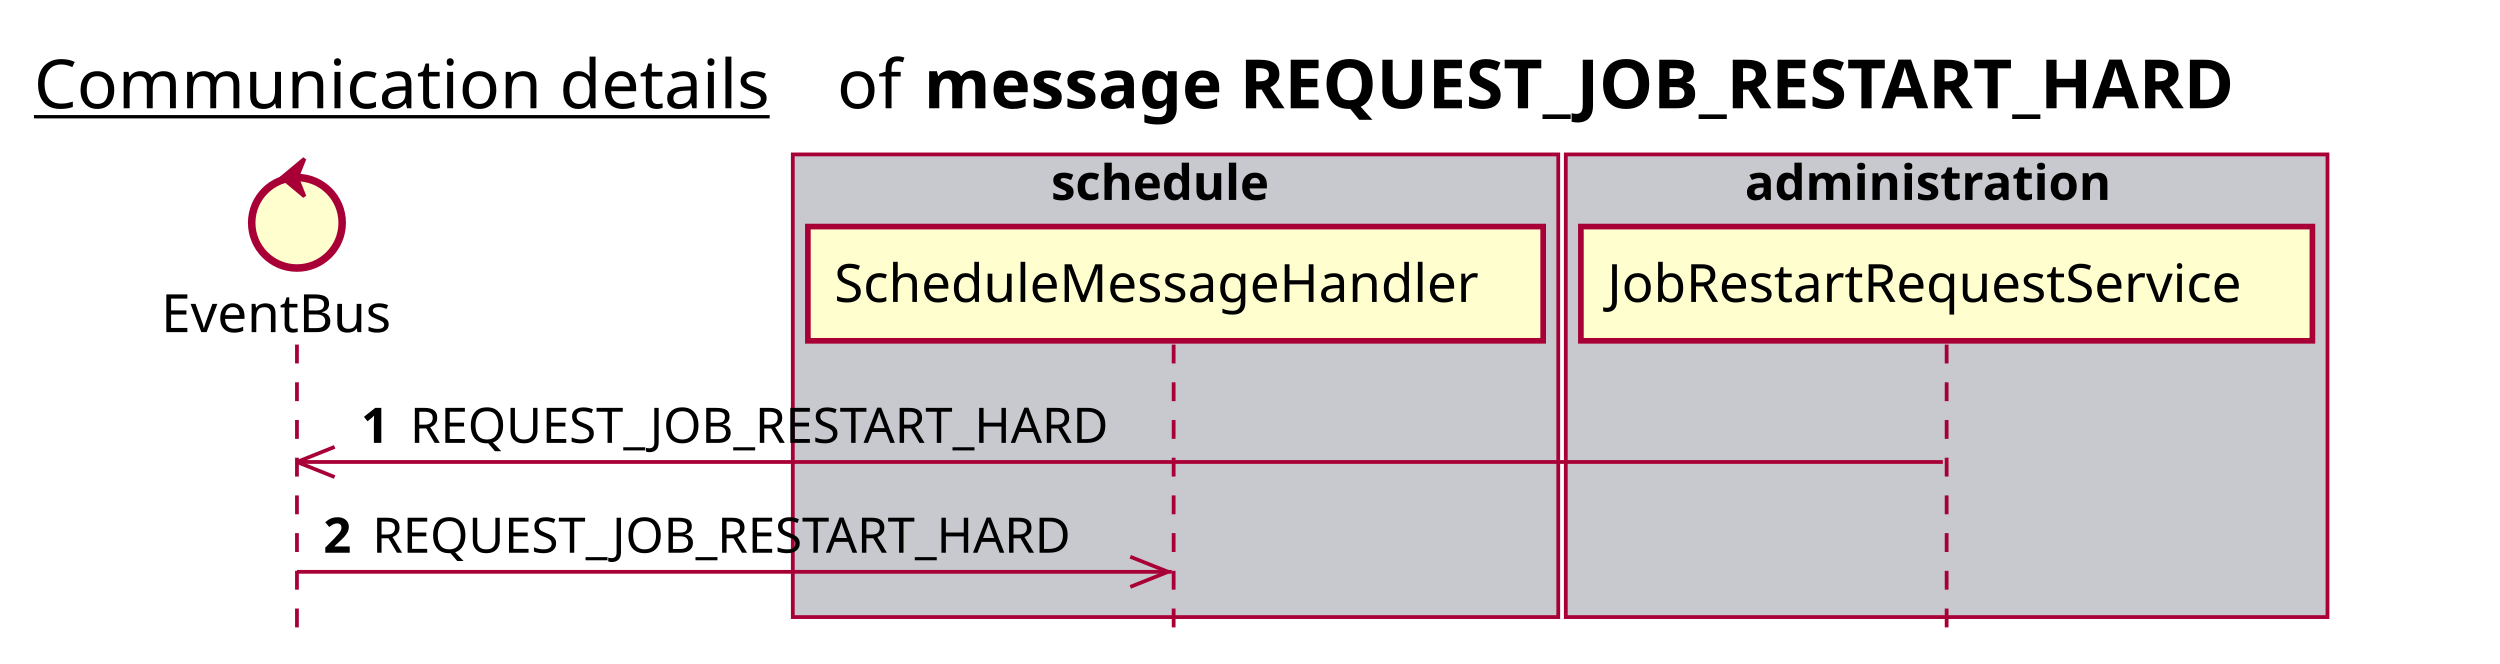
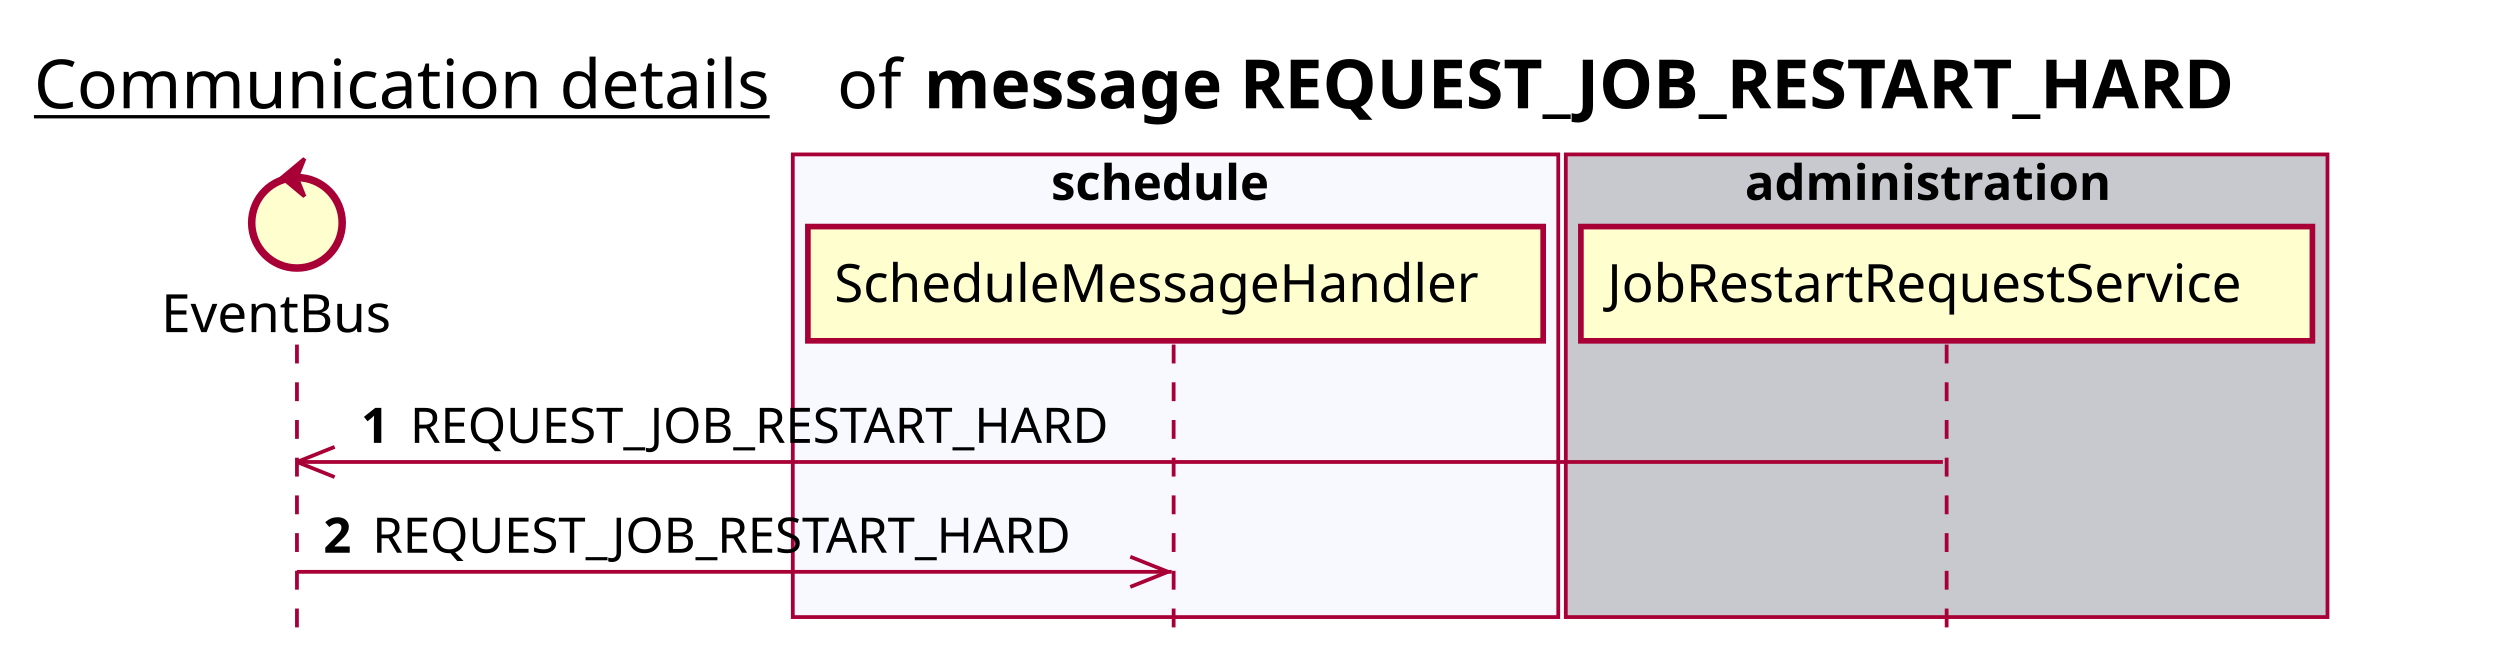
<svg xmlns="http://www.w3.org/2000/svg" contentScriptType="application/ecmascript" contentStyleType="text/css" height="176px" preserveAspectRatio="none" style="width:663px;height:176px;background:#FFFFFF;" version="1.1" viewBox="0 0 663 176" width="663px" zoomAndPan="magnify">
  <defs />
  <g>
    <text fill="#000000" font-family="sans-serif" font-size="18" lengthAdjust="spacing" text-decoration="underline" textLength="201" x="9" y="28.708">Communication details</text>
    <text fill="#000000" font-family="sans-serif" font-size="18" lengthAdjust="spacing" textLength="17" x="222" y="28.708">of</text>
    <text fill="#000000" font-family="sans-serif" font-size="18" font-weight="bold" lengthAdjust="spacing" textLength="402" x="245" y="28.708">message REQUEST_JOB_RESTART_HARD</text>
-     <rect fill="#C8C8CF" height="122.695" style="stroke:#A80036;stroke-width:1.0;" width="203" x="210.25" y="40.953" />
+     <rect fill="#F8F8FF" height="122.695" style="stroke:#A80036;stroke-width:1.0;" width="203" x="210.25" y="40.953" />
    <text fill="#000000" font-family="sans-serif" font-size="13" font-weight="bold" lengthAdjust="spacing" textLength="66" x="278.75" y="53.02">schedule</text>
    <rect fill="#C8C8CF" height="122.695" style="stroke:#A80036;stroke-width:1.0;" width="202" x="415.25" y="40.953" />
    <text fill="#000000" font-family="sans-serif" font-size="13" font-weight="bold" lengthAdjust="spacing" textLength="107" x="462.75" y="53.02">administration</text>
    <line style="stroke:#A80036;stroke-width:1.0;stroke-dasharray:5.0,5.0;" x1="78.75" x2="78.75" y1="91.383" y2="169.648" />
    <line style="stroke:#A80036;stroke-width:1.0;stroke-dasharray:5.0,5.0;" x1="311.25" x2="311.25" y1="91.383" y2="169.648" />
    <line style="stroke:#A80036;stroke-width:1.0;stroke-dasharray:5.0,5.0;" x1="516.25" x2="516.25" y1="91.383" y2="169.648" />
    <text fill="#000000" font-family="sans-serif" font-size="14" lengthAdjust="spacing" textLength="66" x="42.75" y="88.081">EventBus</text>
    <ellipse cx="78.75" cy="59.086" fill="#FEFECE" rx="12" ry="12" style="stroke:#A80036;stroke-width:2.0;" />
    <polygon fill="#A80036" points="74.75,47.086,80.75,42.086,78.75,47.086,80.75,52.086,74.75,47.086" style="stroke:#A80036;stroke-width:1.0;" />
    <rect fill="#FEFECE" height="30.297" style="stroke:#A80036;stroke-width:1.5;" width="195" x="214.25" y="60.086" />
    <text fill="#000000" font-family="sans-serif" font-size="14" lengthAdjust="spacing" textLength="181" x="221.25" y="80.081">ScheduleMessageHandler</text>
    <rect fill="#FEFECE" height="30.297" style="stroke:#A80036;stroke-width:1.5;" width="194" x="419.25" y="60.086" />
    <text fill="#000000" font-family="sans-serif" font-size="14" lengthAdjust="spacing" textLength="180" x="426.25" y="80.081">JobRestartRequestService</text>
    <line style="stroke:#A80036;stroke-width:1.0;" x1="78.75" x2="88.75" y1="122.516" y2="118.516" />
    <line style="stroke:#A80036;stroke-width:1.0;" x1="78.75" x2="88.75" y1="122.516" y2="126.516" />
    <line style="stroke:#A80036;stroke-width:1.0;" x1="78.75" x2="515.25" y1="122.516" y2="122.516" />
    <text fill="#000000" font-family="sans-serif" font-size="13" font-weight="bold" lengthAdjust="spacing" textLength="9" x="95.75" y="117.45">1</text>
    <text fill="#000000" font-family="sans-serif" font-size="13" lengthAdjust="spacing" textLength="196" x="108.75" y="117.45">REQUEST_JOB_RESTART_HARD</text>
    <line style="stroke:#A80036;stroke-width:1.0;" x1="309.75" x2="299.75" y1="151.648" y2="147.648" />
    <line style="stroke:#A80036;stroke-width:1.0;" x1="309.75" x2="299.75" y1="151.648" y2="155.648" />
    <line style="stroke:#A80036;stroke-width:1.0;" x1="78.75" x2="310.75" y1="151.648" y2="151.648" />
    <text fill="#000000" font-family="sans-serif" font-size="13" font-weight="bold" lengthAdjust="spacing" textLength="9" x="85.75" y="146.583">2</text>
    <text fill="#000000" font-family="sans-serif" font-size="13" lengthAdjust="spacing" textLength="196" x="98.75" y="146.583">REQUEST_JOB_RESTART_HARD</text>
  </g>
</svg>
